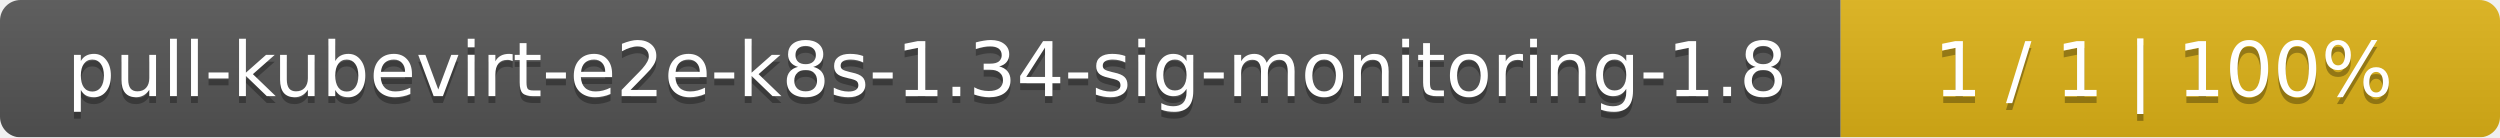
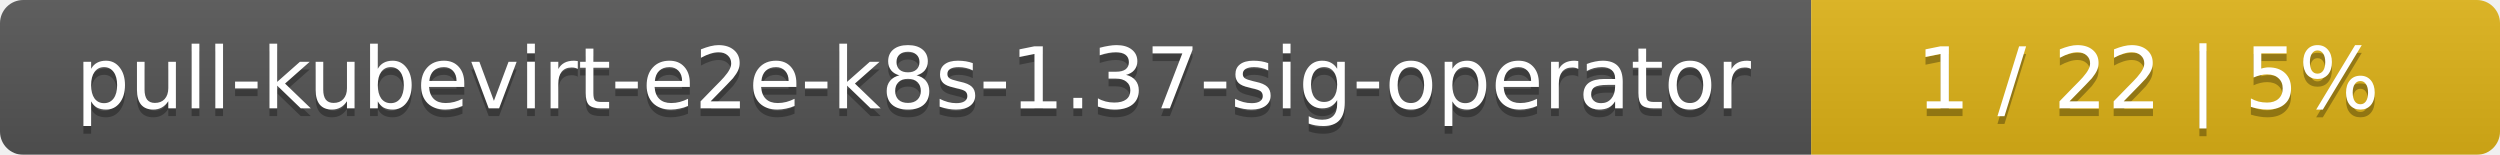
- <svg xmlns="http://www.w3.org/2000/svg" width="364" height="20">
+ <svg xmlns="http://www.w3.org/2000/svg" width="323" height="20">
  <linearGradient id="smooth" x2="0" y2="100%">
    <stop offset="0" stop-color="#bbb" stop-opacity=".1" />
    <stop offset="1" stop-opacity=".1" />
  </linearGradient>
  <mask id="round">
-     <rect width="364" height="20" rx="3" fill="#fff" />
+     <rect width="323" height="20" rx="3" fill="#fff" />
  </mask>
  <g mask="url(#round)">
-     <rect width="268" height="20" fill="#555" />
-     <rect x="268" width="96" height="20" fill="#dfb317" />
-     <rect width="364" height="20" fill="url(#smooth)" />
+     <rect width="234" height="20" fill="#555" />
+     <rect x="234" width="89" height="20" fill="#dfb317" />
+     <rect width="323" height="20" fill="url(#smooth)" />
  </g>
  <g fill="#fff" text-anchor="middle" font-family="DejaVu Sans,Verdana,Geneva,sans-serif" font-size="11">
-     <text x="135" y="15" fill="#010101" fill-opacity=".3">pull-kubevirt-e2e-k8s-1.34-sig-monitoring-1.8</text>
-     <text x="135" y="14">pull-kubevirt-e2e-k8s-1.34-sig-monitoring-1.8</text>
-     <text x="315" y="15" fill="#010101" fill-opacity=".3">1 / 1    |    100%</text>
-     <text x="315" y="14">1 / 1    |    100%</text>
+     <text x="118" y="15" fill="#010101" fill-opacity=".3">pull-kubevirt-e2e-k8s-1.37-sig-operator</text>
+     <text x="118" y="14">pull-kubevirt-e2e-k8s-1.37-sig-operator</text>
+     <text x="277.5" y="15" fill="#010101" fill-opacity=".3">1 / 22    |    5%</text>
+     <text x="277.5" y="14">1 / 22    |    5%</text>
  </g>
</svg>
